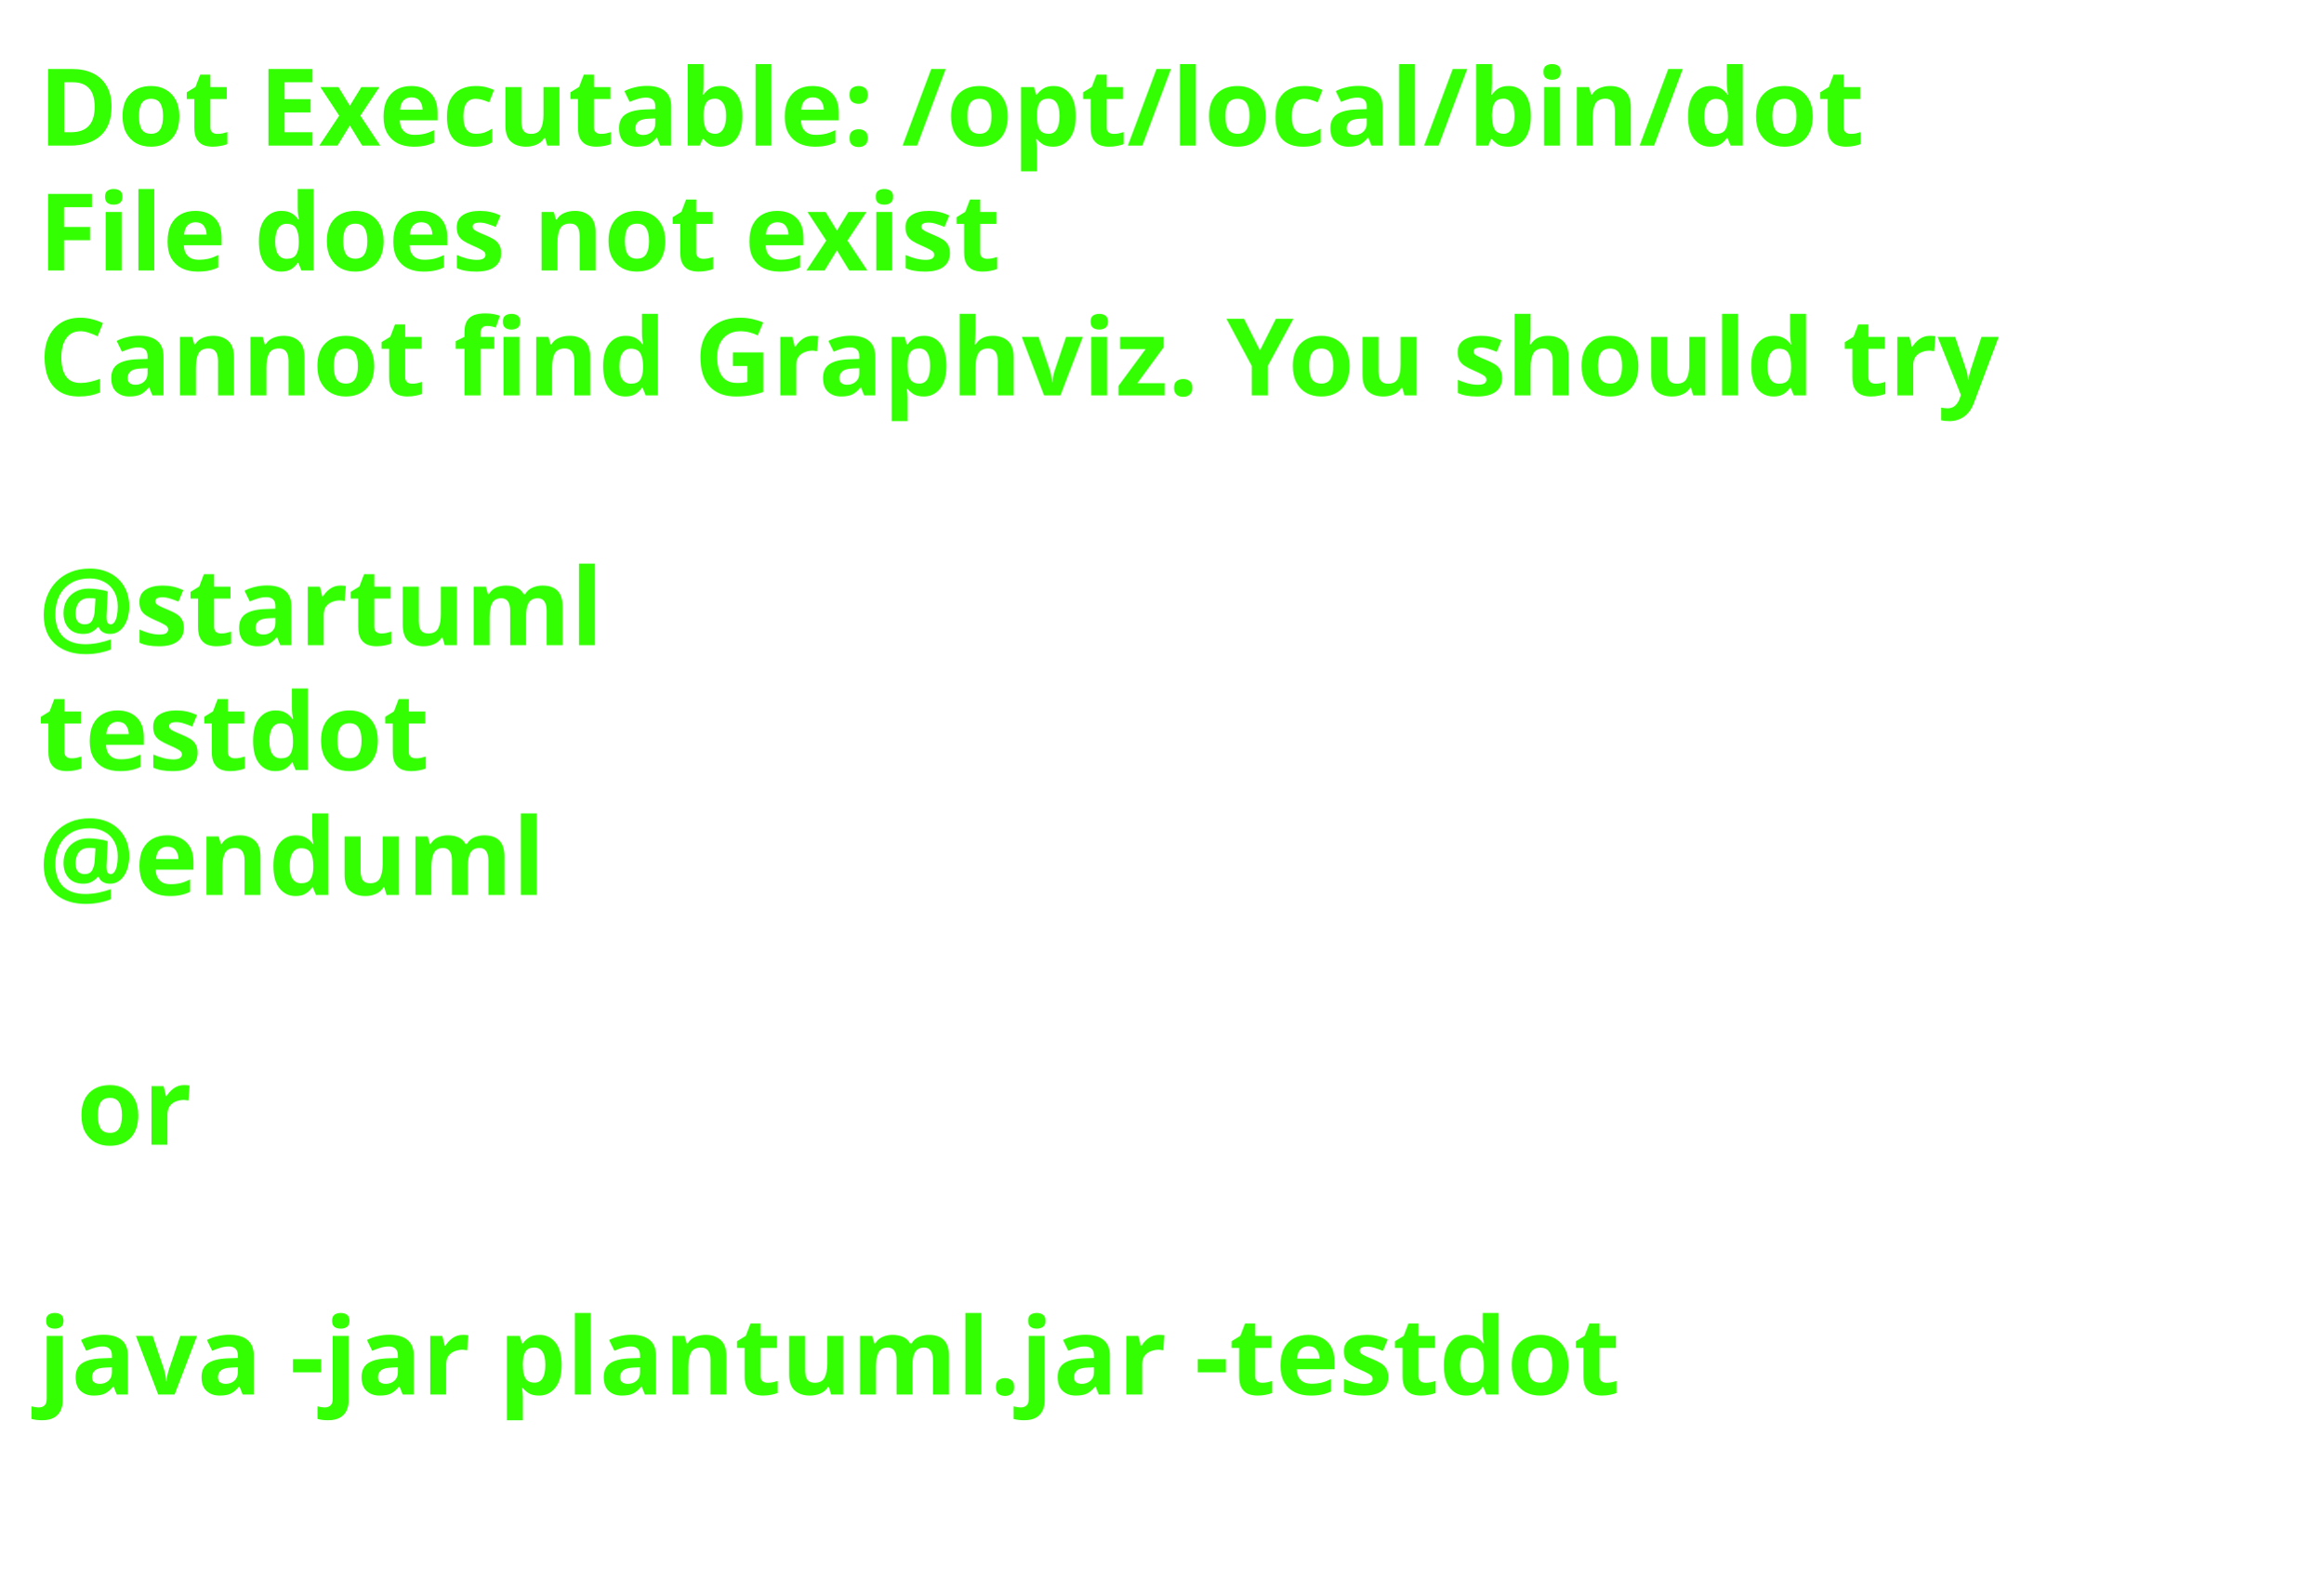
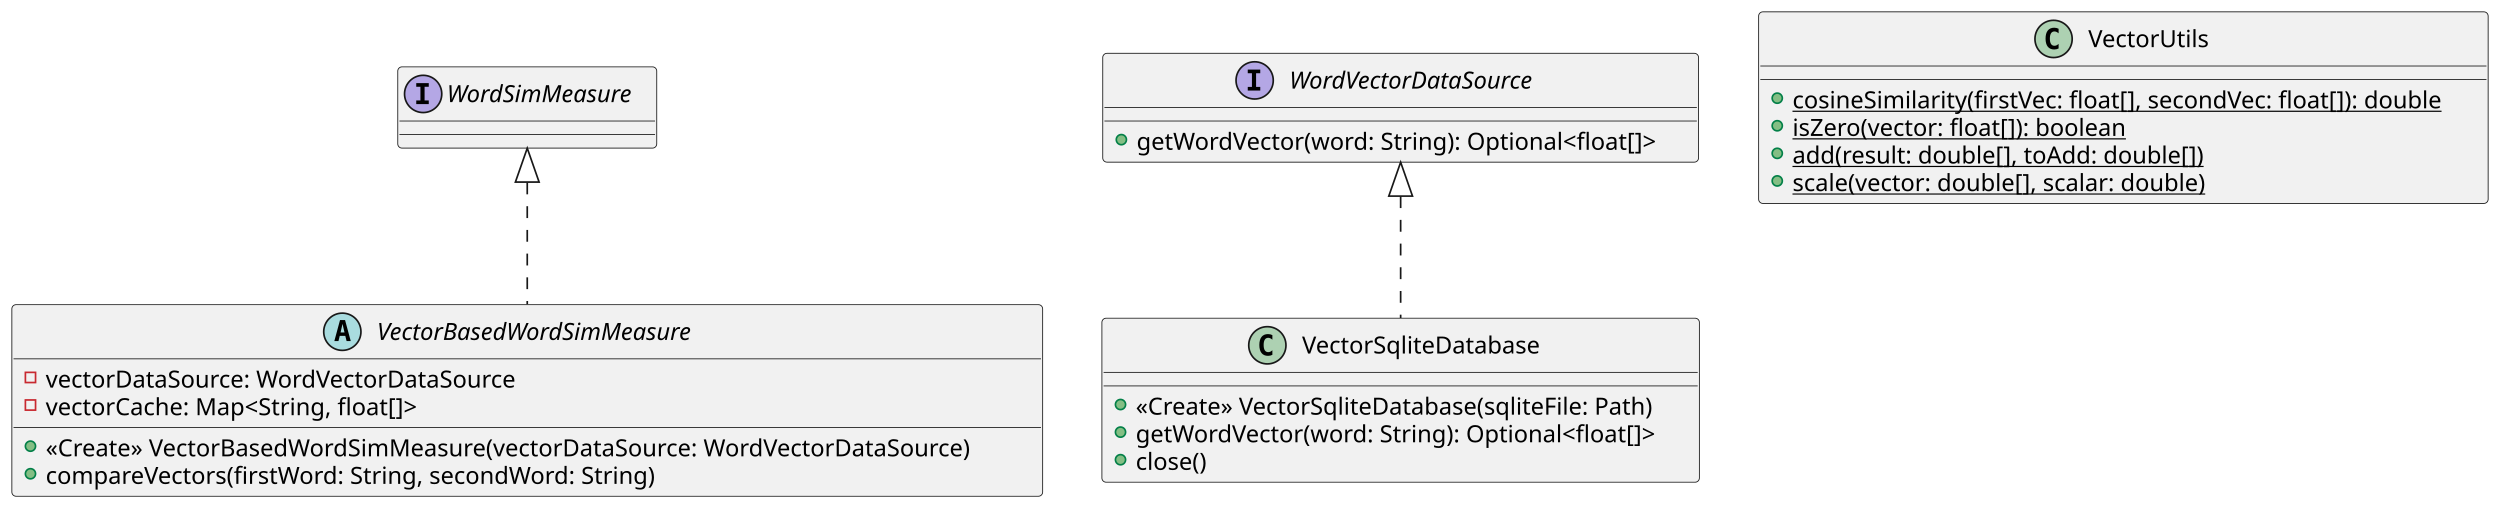
- <svg xmlns="http://www.w3.org/2000/svg" contentStyleType="text/css" height="206px" preserveAspectRatio="none" style="width:303px;height:206px;background:#FFFFFF;" version="1.1" viewBox="0 0 303 206" width="303px" zoomAndPan="magnify">
+ <svg xmlns="http://www.w3.org/2000/svg" contentStyleType="text/css" height="300px" preserveAspectRatio="none" style="width:1477px;height:300px;background:#FFFFFF;" version="1.1" viewBox="0 0 1477 300" width="1477px" zoomAndPan="magnify">
  <defs />
  <g>
-     <text fill="#33FF02" font-family="sans-serif" font-size="14" font-weight="bold" lengthAdjust="spacing" textLength="261" x="5" y="19">Dot Executable: /opt/local/bin/dot</text>
-     <text fill="#33FF02" font-family="sans-serif" font-size="14" font-weight="bold" lengthAdjust="spacing" textLength="145" x="5" y="35.297">File does not exist</text>
-     <text fill="#33FF02" font-family="sans-serif" font-size="14" font-weight="bold" lengthAdjust="spacing" textLength="291" x="5" y="51.594">Cannot find Graphviz. You should try</text>
-     <text fill="#33FF02" font-family="sans-serif" font-size="14" font-weight="bold" lengthAdjust="spacing" textLength="5" x="5" y="67.891"> </text>
-     <text fill="#33FF02" font-family="sans-serif" font-size="14" font-weight="bold" lengthAdjust="spacing" textLength="79" x="5" y="84.188">@startuml</text>
-     <text fill="#33FF02" font-family="sans-serif" font-size="14" font-weight="bold" lengthAdjust="spacing" textLength="57" x="5" y="100.484">testdot</text>
-     <text fill="#33FF02" font-family="sans-serif" font-size="14" font-weight="bold" lengthAdjust="spacing" textLength="72" x="5" y="116.781">@enduml</text>
-     <text fill="#33FF02" font-family="sans-serif" font-size="14" font-weight="bold" lengthAdjust="spacing" textLength="5" x="5" y="133.078"> </text>
-     <text fill="#33FF02" font-family="sans-serif" font-size="14" font-weight="bold" lengthAdjust="spacing" textLength="17" x="10" y="149.375">or</text>
-     <text fill="#33FF02" font-family="sans-serif" font-size="14" font-weight="bold" lengthAdjust="spacing" textLength="5" x="5" y="165.672"> </text>
-     <text fill="#33FF02" font-family="sans-serif" font-size="14" font-weight="bold" lengthAdjust="spacing" textLength="227" x="5" y="181.969">java -jar plantuml.jar -testdot</text>
-     <text fill="#33FF02" font-family="sans-serif" font-size="14" font-weight="bold" lengthAdjust="spacing" textLength="5" x="5" y="198.266"> </text>
+     <g id="elem_VectorBasedWordSimMeasure">
+       <rect codeLine="1" fill="#F1F1F1" height="113.188" id="VectorBasedWordSimMeasure" rx="2.5" ry="2.5" style="stroke:#181818;stroke-width:0.5;" width="609" x="7" y="180" />
+       <ellipse cx="202.25" cy="196" fill="#A9DCDF" rx="11" ry="11" style="stroke:#181818;stroke-width:1.0;" />
+       <path d="M202.359,191.344 L201.203,196.422 L203.531,196.422 L202.359,191.344 Z M200.875,189.109 L203.859,189.109 L207.219,201.5 L204.766,201.5 L204,198.438 L200.719,198.438 L199.969,201.5 L197.531,201.5 L200.875,189.109 Z " fill="#000000" />
+       <text fill="#000000" font-family="sans-serif" font-size="14" font-style="italic" lengthAdjust="spacing" textLength="210" x="222.75" y="200.847">VectorBasedWordSimMeasure</text>
+       <line style="stroke:#181818;stroke-width:0.5;" x1="8" x2="615" y1="212" y2="212" />
+       <rect fill="none" height="6" style="stroke:#C82930;stroke-width:1.0;" width="6" x="15" y="220" />
+       <text fill="#000000" font-family="sans-serif" font-size="14" lengthAdjust="spacing" textLength="295" x="27" y="228.995">vectorDataSource: WordVectorDataSource</text>
+       <rect fill="none" height="6" style="stroke:#C82930;stroke-width:1.0;" width="6" x="15" y="236.297" />
+       <text fill="#000000" font-family="sans-serif" font-size="14" lengthAdjust="spacing" textLength="236" x="27" y="245.292">vectorCache: Map&lt;String, float[]&gt;</text>
+       <line style="stroke:#181818;stroke-width:0.5;" x1="8" x2="615" y1="252.594" y2="252.594" />
+       <ellipse cx="18" cy="263.594" fill="#84BE84" rx="3" ry="3" style="stroke:#038048;stroke-width:1.0;" />
+       <text fill="#000000" font-family="sans-serif" font-size="14" lengthAdjust="spacing" textLength="583" x="27" y="269.589">«Create» VectorBasedWordSimMeasure(vectorDataSource: WordVectorDataSource)</text>
+       <ellipse cx="18" cy="279.891" fill="#84BE84" rx="3" ry="3" style="stroke:#038048;stroke-width:1.0;" />
+       <text fill="#000000" font-family="sans-serif" font-size="14" lengthAdjust="spacing" textLength="379" x="27" y="285.886">compareVectors(firstWord: String, secondWord: String)</text>
+     </g>
+     <g id="elem_WordSimMeasure">
+       <rect codeLine="9" fill="#F1F1F1" height="48" id="WordSimMeasure" rx="2.5" ry="2.5" style="stroke:#181818;stroke-width:0.5;" width="153" x="235" y="39.5" />
+       <ellipse cx="250" cy="55.5" fill="#B4A7E5" rx="11" ry="11" style="stroke:#181818;stroke-width:1.0;" />
+       <path d="M245.922,51.266 L245.922,49.109 L253.312,49.109 L253.312,51.266 L250.844,51.266 L250.844,59.344 L253.312,59.344 L253.312,61.5 L245.922,61.5 L245.922,59.344 L248.391,59.344 L248.391,51.266 L245.922,51.266 Z " fill="#000000" />
+       <text fill="#000000" font-family="sans-serif" font-size="14" font-style="italic" lengthAdjust="spacing" textLength="121" x="264" y="60.347">WordSimMeasure</text>
+       <line style="stroke:#181818;stroke-width:0.5;" x1="236" x2="387" y1="71.5" y2="71.5" />
+       <line style="stroke:#181818;stroke-width:0.5;" x1="236" x2="387" y1="79.5" y2="79.5" />
+     </g>
+     <g id="elem_WordVectorDataSource">
+       <rect codeLine="12" fill="#F1F1F1" height="64.297" id="WordVectorDataSource" rx="2.5" ry="2.5" style="stroke:#181818;stroke-width:0.5;" width="352" x="651.5" y="31.5" />
+       <ellipse cx="741.25" cy="47.5" fill="#B4A7E5" rx="11" ry="11" style="stroke:#181818;stroke-width:1.0;" />
+       <path d="M737.172,43.266 L737.172,41.109 L744.562,41.109 L744.562,43.266 L742.094,43.266 L742.094,51.344 L744.562,51.344 L744.562,53.5 L737.172,53.5 L737.172,51.344 L739.641,51.344 L739.641,43.266 L737.172,43.266 Z " fill="#000000" />
+       <text fill="#000000" font-family="sans-serif" font-size="14" font-style="italic" lengthAdjust="spacing" textLength="164" x="761.75" y="52.347">WordVectorDataSource</text>
+       <line style="stroke:#181818;stroke-width:0.5;" x1="652.5" x2="1002.5" y1="63.5" y2="63.5" />
+       <line style="stroke:#181818;stroke-width:0.5;" x1="652.5" x2="1002.5" y1="71.5" y2="71.5" />
+       <ellipse cx="662.5" cy="82.5" fill="#84BE84" rx="3" ry="3" style="stroke:#038048;stroke-width:1.0;" />
+       <text fill="#000000" font-family="sans-serif" font-size="14" lengthAdjust="spacing" textLength="326" x="671.5" y="88.495">getWordVector(word: String): Optional&lt;float[]&gt;</text>
+     </g>
+     <g id="elem_VectorSqliteDatabase">
+       <rect codeLine="16" fill="#F1F1F1" height="96.891" id="VectorSqliteDatabase" rx="2.5" ry="2.5" style="stroke:#181818;stroke-width:0.5;" width="353" x="651" y="188" />
+       <ellipse cx="748.75" cy="204" fill="#ADD1B2" rx="11" ry="11" style="stroke:#181818;stroke-width:1.0;" />
+       <path d="M751.719,209.641 Q751.141,209.938 750.5,210.078 Q749.859,210.234 749.156,210.234 Q746.656,210.234 745.328,208.594 Q744.016,206.938 744.016,203.812 Q744.016,200.688 745.328,199.031 Q746.656,197.375 749.156,197.375 Q749.859,197.375 750.5,197.531 Q751.156,197.688 751.719,197.984 L751.719,200.703 Q751.094,200.125 750.5,199.859 Q749.906,199.578 749.281,199.578 Q747.938,199.578 747.25,200.656 Q746.562,201.719 746.562,203.812 Q746.562,205.906 747.25,206.984 Q747.938,208.047 749.281,208.047 Q749.906,208.047 750.5,207.781 Q751.094,207.5 751.719,206.922 L751.719,209.641 Z " fill="#000000" />
+       <text fill="#000000" font-family="sans-serif" font-size="14" lengthAdjust="spacing" textLength="149" x="769.25" y="208.847">VectorSqliteDatabase</text>
+       <line style="stroke:#181818;stroke-width:0.5;" x1="652" x2="1003" y1="220" y2="220" />
+       <line style="stroke:#181818;stroke-width:0.5;" x1="652" x2="1003" y1="228" y2="228" />
+       <ellipse cx="662" cy="239" fill="#84BE84" rx="3" ry="3" style="stroke:#038048;stroke-width:1.0;" />
+       <text fill="#000000" font-family="sans-serif" font-size="14" lengthAdjust="spacing" textLength="327" x="671" y="244.995">«Create» VectorSqliteDatabase(sqliteFile: Path)</text>
+       <ellipse cx="662" cy="255.297" fill="#84BE84" rx="3" ry="3" style="stroke:#038048;stroke-width:1.0;" />
+       <text fill="#000000" font-family="sans-serif" font-size="14" lengthAdjust="spacing" textLength="326" x="671" y="261.292">getWordVector(word: String): Optional&lt;float[]&gt;</text>
+       <ellipse cx="662" cy="271.594" fill="#84BE84" rx="3" ry="3" style="stroke:#038048;stroke-width:1.0;" />
+       <text fill="#000000" font-family="sans-serif" font-size="14" lengthAdjust="spacing" textLength="47" x="671" y="277.589">close()</text>
+     </g>
+     <g id="elem_VectorUtils">
+       <rect codeLine="22" fill="#F1F1F1" height="113.188" id="VectorUtils" rx="2.5" ry="2.5" style="stroke:#181818;stroke-width:0.5;" width="431" x="1039" y="7" />
+       <ellipse cx="1213.25" cy="23" fill="#ADD1B2" rx="11" ry="11" style="stroke:#181818;stroke-width:1.0;" />
+       <path d="M1216.219,28.641 Q1215.641,28.938 1215,29.078 Q1214.359,29.234 1213.656,29.234 Q1211.156,29.234 1209.828,27.594 Q1208.516,25.938 1208.516,22.812 Q1208.516,19.688 1209.828,18.031 Q1211.156,16.375 1213.656,16.375 Q1214.359,16.375 1215,16.531 Q1215.656,16.688 1216.219,16.984 L1216.219,19.703 Q1215.594,19.125 1215,18.859 Q1214.406,18.578 1213.781,18.578 Q1212.438,18.578 1211.75,19.656 Q1211.062,20.719 1211.062,22.812 Q1211.062,24.906 1211.75,25.984 Q1212.438,27.047 1213.781,27.047 Q1214.406,27.047 1215,26.781 Q1215.594,26.5 1216.219,25.922 L1216.219,28.641 Z " fill="#000000" />
+       <text fill="#000000" font-family="sans-serif" font-size="14" lengthAdjust="spacing" textLength="74" x="1233.75" y="27.847">VectorUtils</text>
+       <line style="stroke:#181818;stroke-width:0.5;" x1="1040" x2="1469" y1="39" y2="39" />
+       <line style="stroke:#181818;stroke-width:0.5;" x1="1040" x2="1469" y1="47" y2="47" />
+       <ellipse cx="1050" cy="58" fill="#84BE84" rx="3" ry="3" style="stroke:#038048;stroke-width:1.0;" />
+       <text fill="#000000" font-family="sans-serif" font-size="14" lengthAdjust="spacing" text-decoration="underline" textLength="405" x="1059" y="63.995">cosineSimilarity(firstVec: float[], secondVec: float[]): double</text>
+       <ellipse cx="1050" cy="74.297" fill="#84BE84" rx="3" ry="3" style="stroke:#038048;stroke-width:1.0;" />
+       <text fill="#000000" font-family="sans-serif" font-size="14" lengthAdjust="spacing" text-decoration="underline" textLength="210" x="1059" y="80.292">isZero(vector: float[]): boolean</text>
+       <ellipse cx="1050" cy="90.594" fill="#84BE84" rx="3" ry="3" style="stroke:#038048;stroke-width:1.0;" />
+       <text fill="#000000" font-family="sans-serif" font-size="14" lengthAdjust="spacing" text-decoration="underline" textLength="258" x="1059" y="96.589">add(result: double[], toAdd: double[])</text>
+       <ellipse cx="1050" cy="106.891" fill="#84BE84" rx="3" ry="3" style="stroke:#038048;stroke-width:1.0;" />
+       <text fill="#000000" font-family="sans-serif" font-size="14" lengthAdjust="spacing" text-decoration="underline" textLength="261" x="1059" y="112.886">scale(vector: double[], scalar: double)</text>
+     </g>
+     <g id="link_WordSimMeasure_VectorBasedWordSimMeasure">
+       <path codeLine="10" d="M311.5,107.83 C311.5,129.67 311.5,156.41 311.5,179.76 " fill="none" id="WordSimMeasure-backto-VectorBasedWordSimMeasure" style="stroke:#181818;stroke-width:1.0;stroke-dasharray:7.0,7.0;" />
+       <polygon fill="none" points="304.5,107.56,311.5,87.56,318.5,107.56,304.5,107.56" style="stroke:#181818;stroke-width:1.0;" />
+     </g>
+     <g id="link_WordVectorDataSource_VectorSqliteDatabase">
+       <path codeLine="15" d="M827.5,115.91 C827.5,138.75 827.5,165.48 827.5,187.86 " fill="none" id="WordVectorDataSource-backto-VectorSqliteDatabase" style="stroke:#181818;stroke-width:1.0;stroke-dasharray:7.0,7.0;" />
+       <polygon fill="none" points="820.5,115.86,827.5,95.86,834.5,115.86,820.5,115.86" style="stroke:#181818;stroke-width:1.0;" />
+     </g>
  </g>
</svg>
